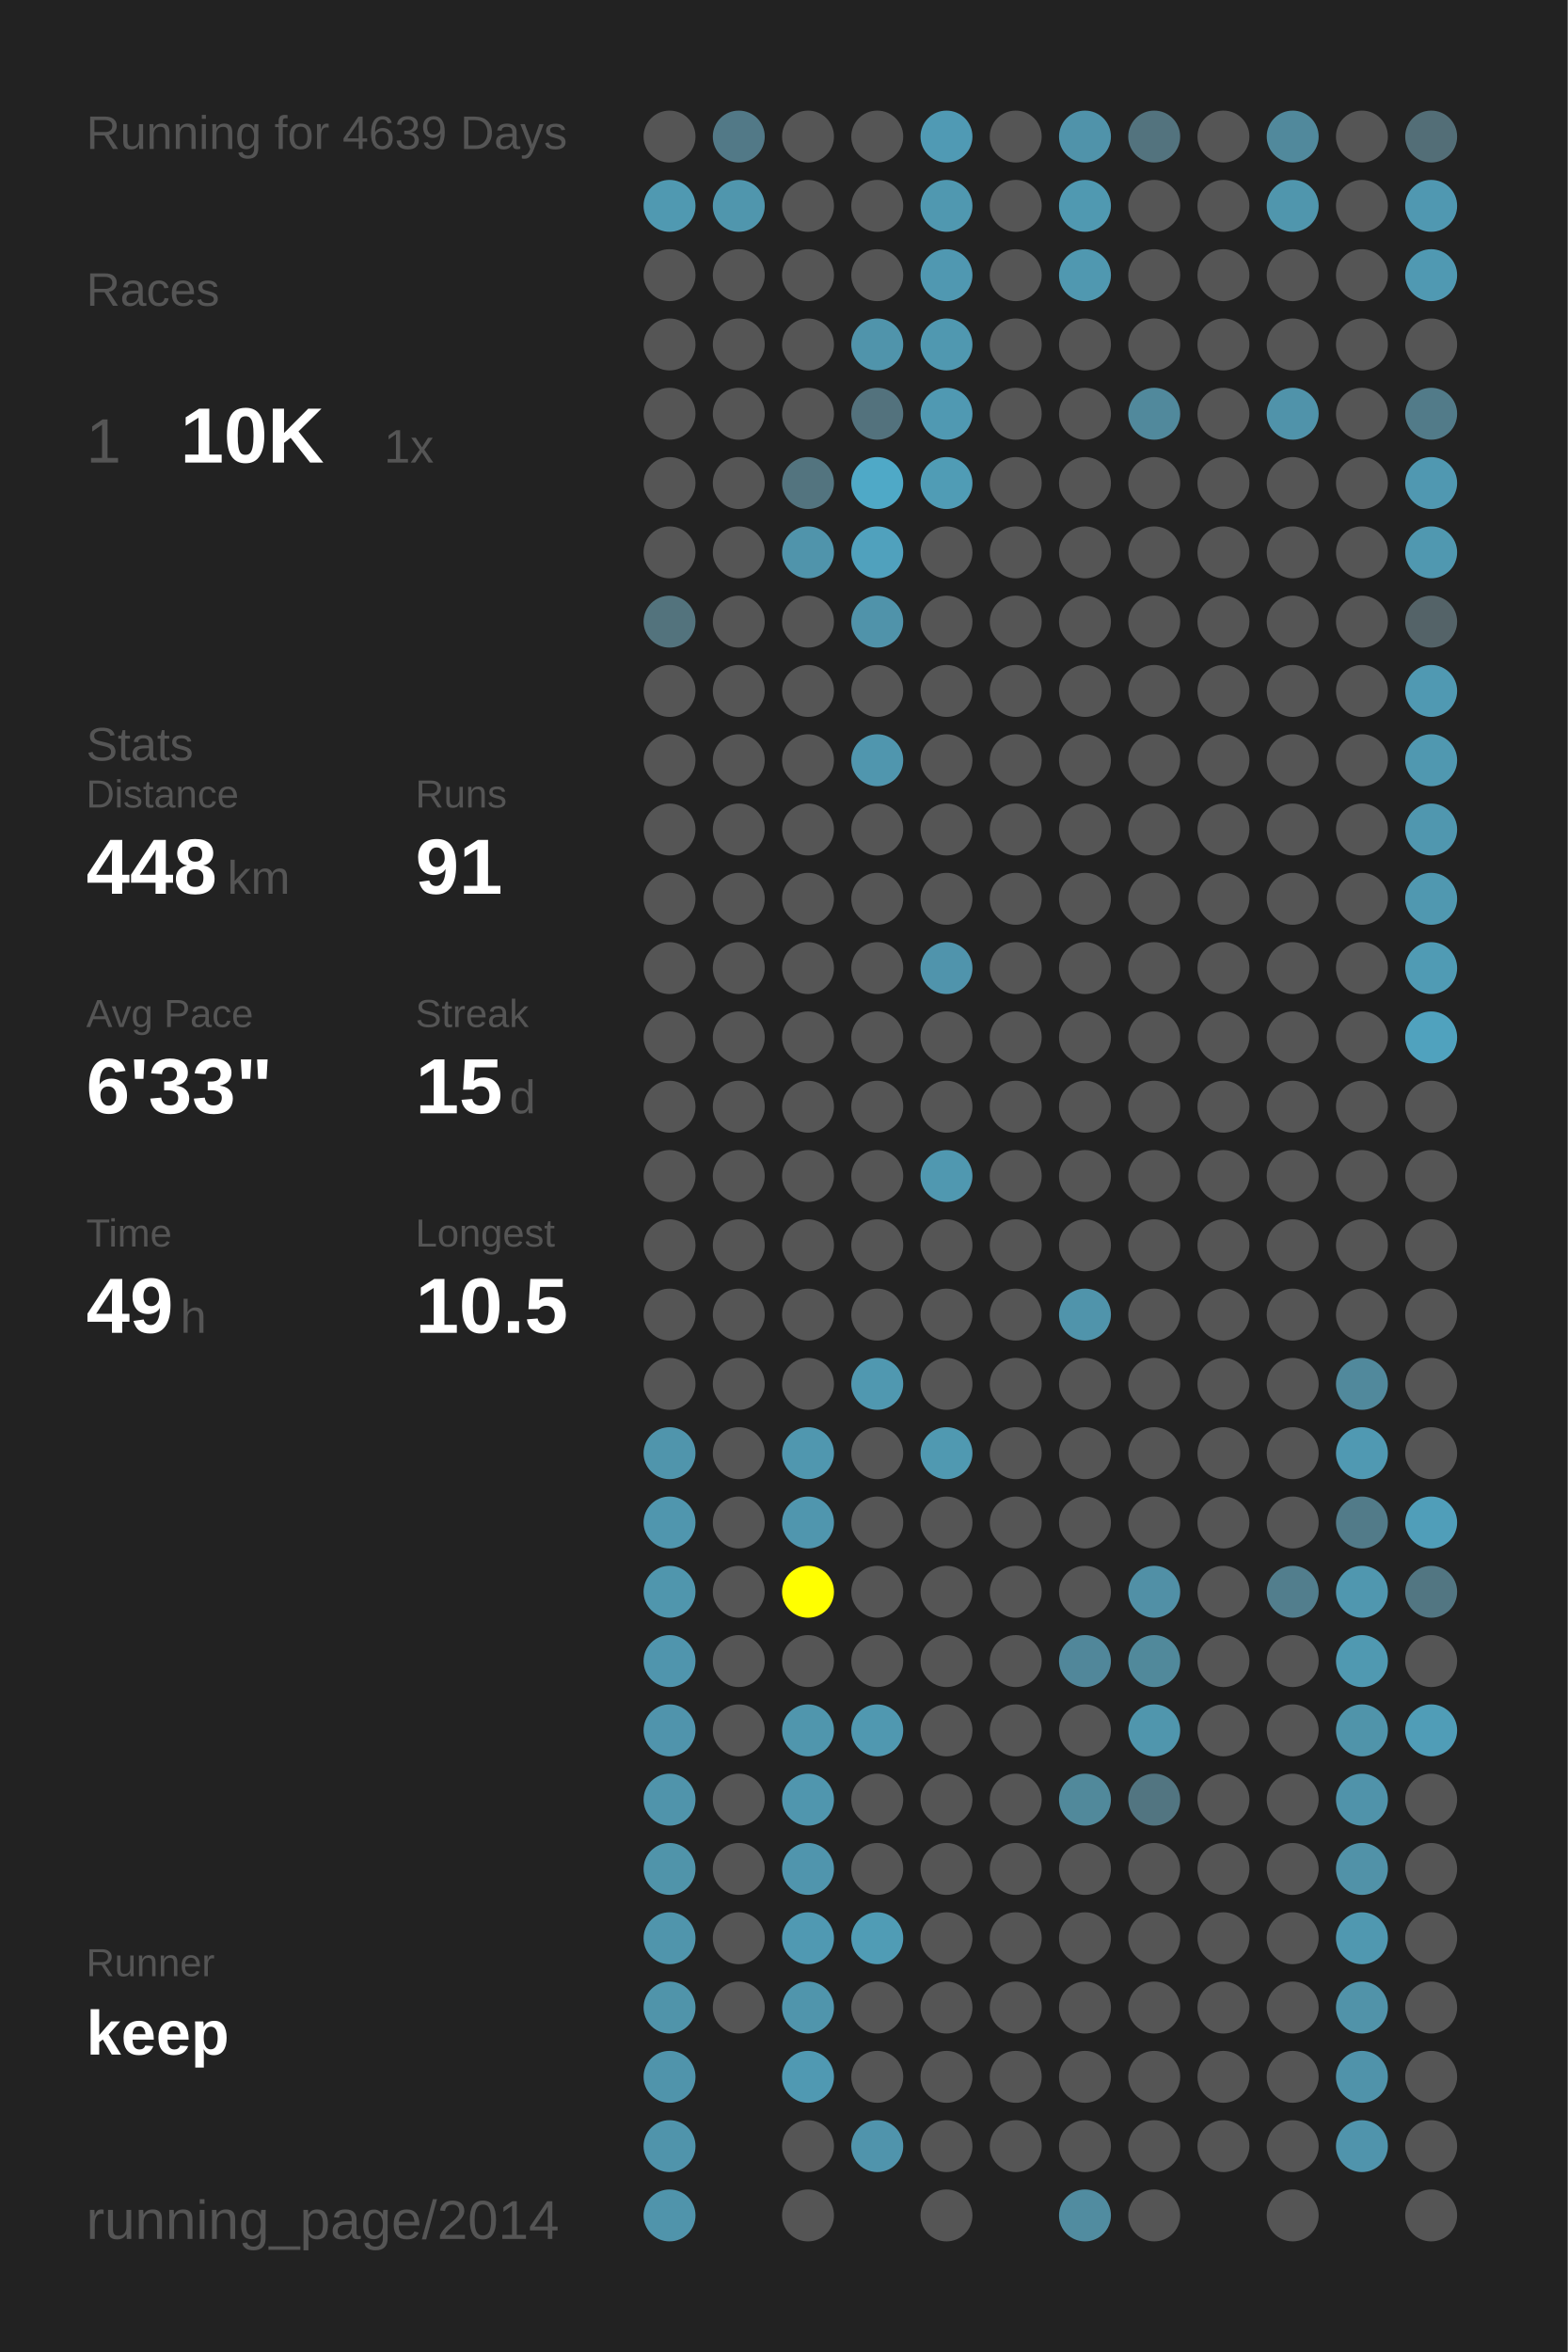
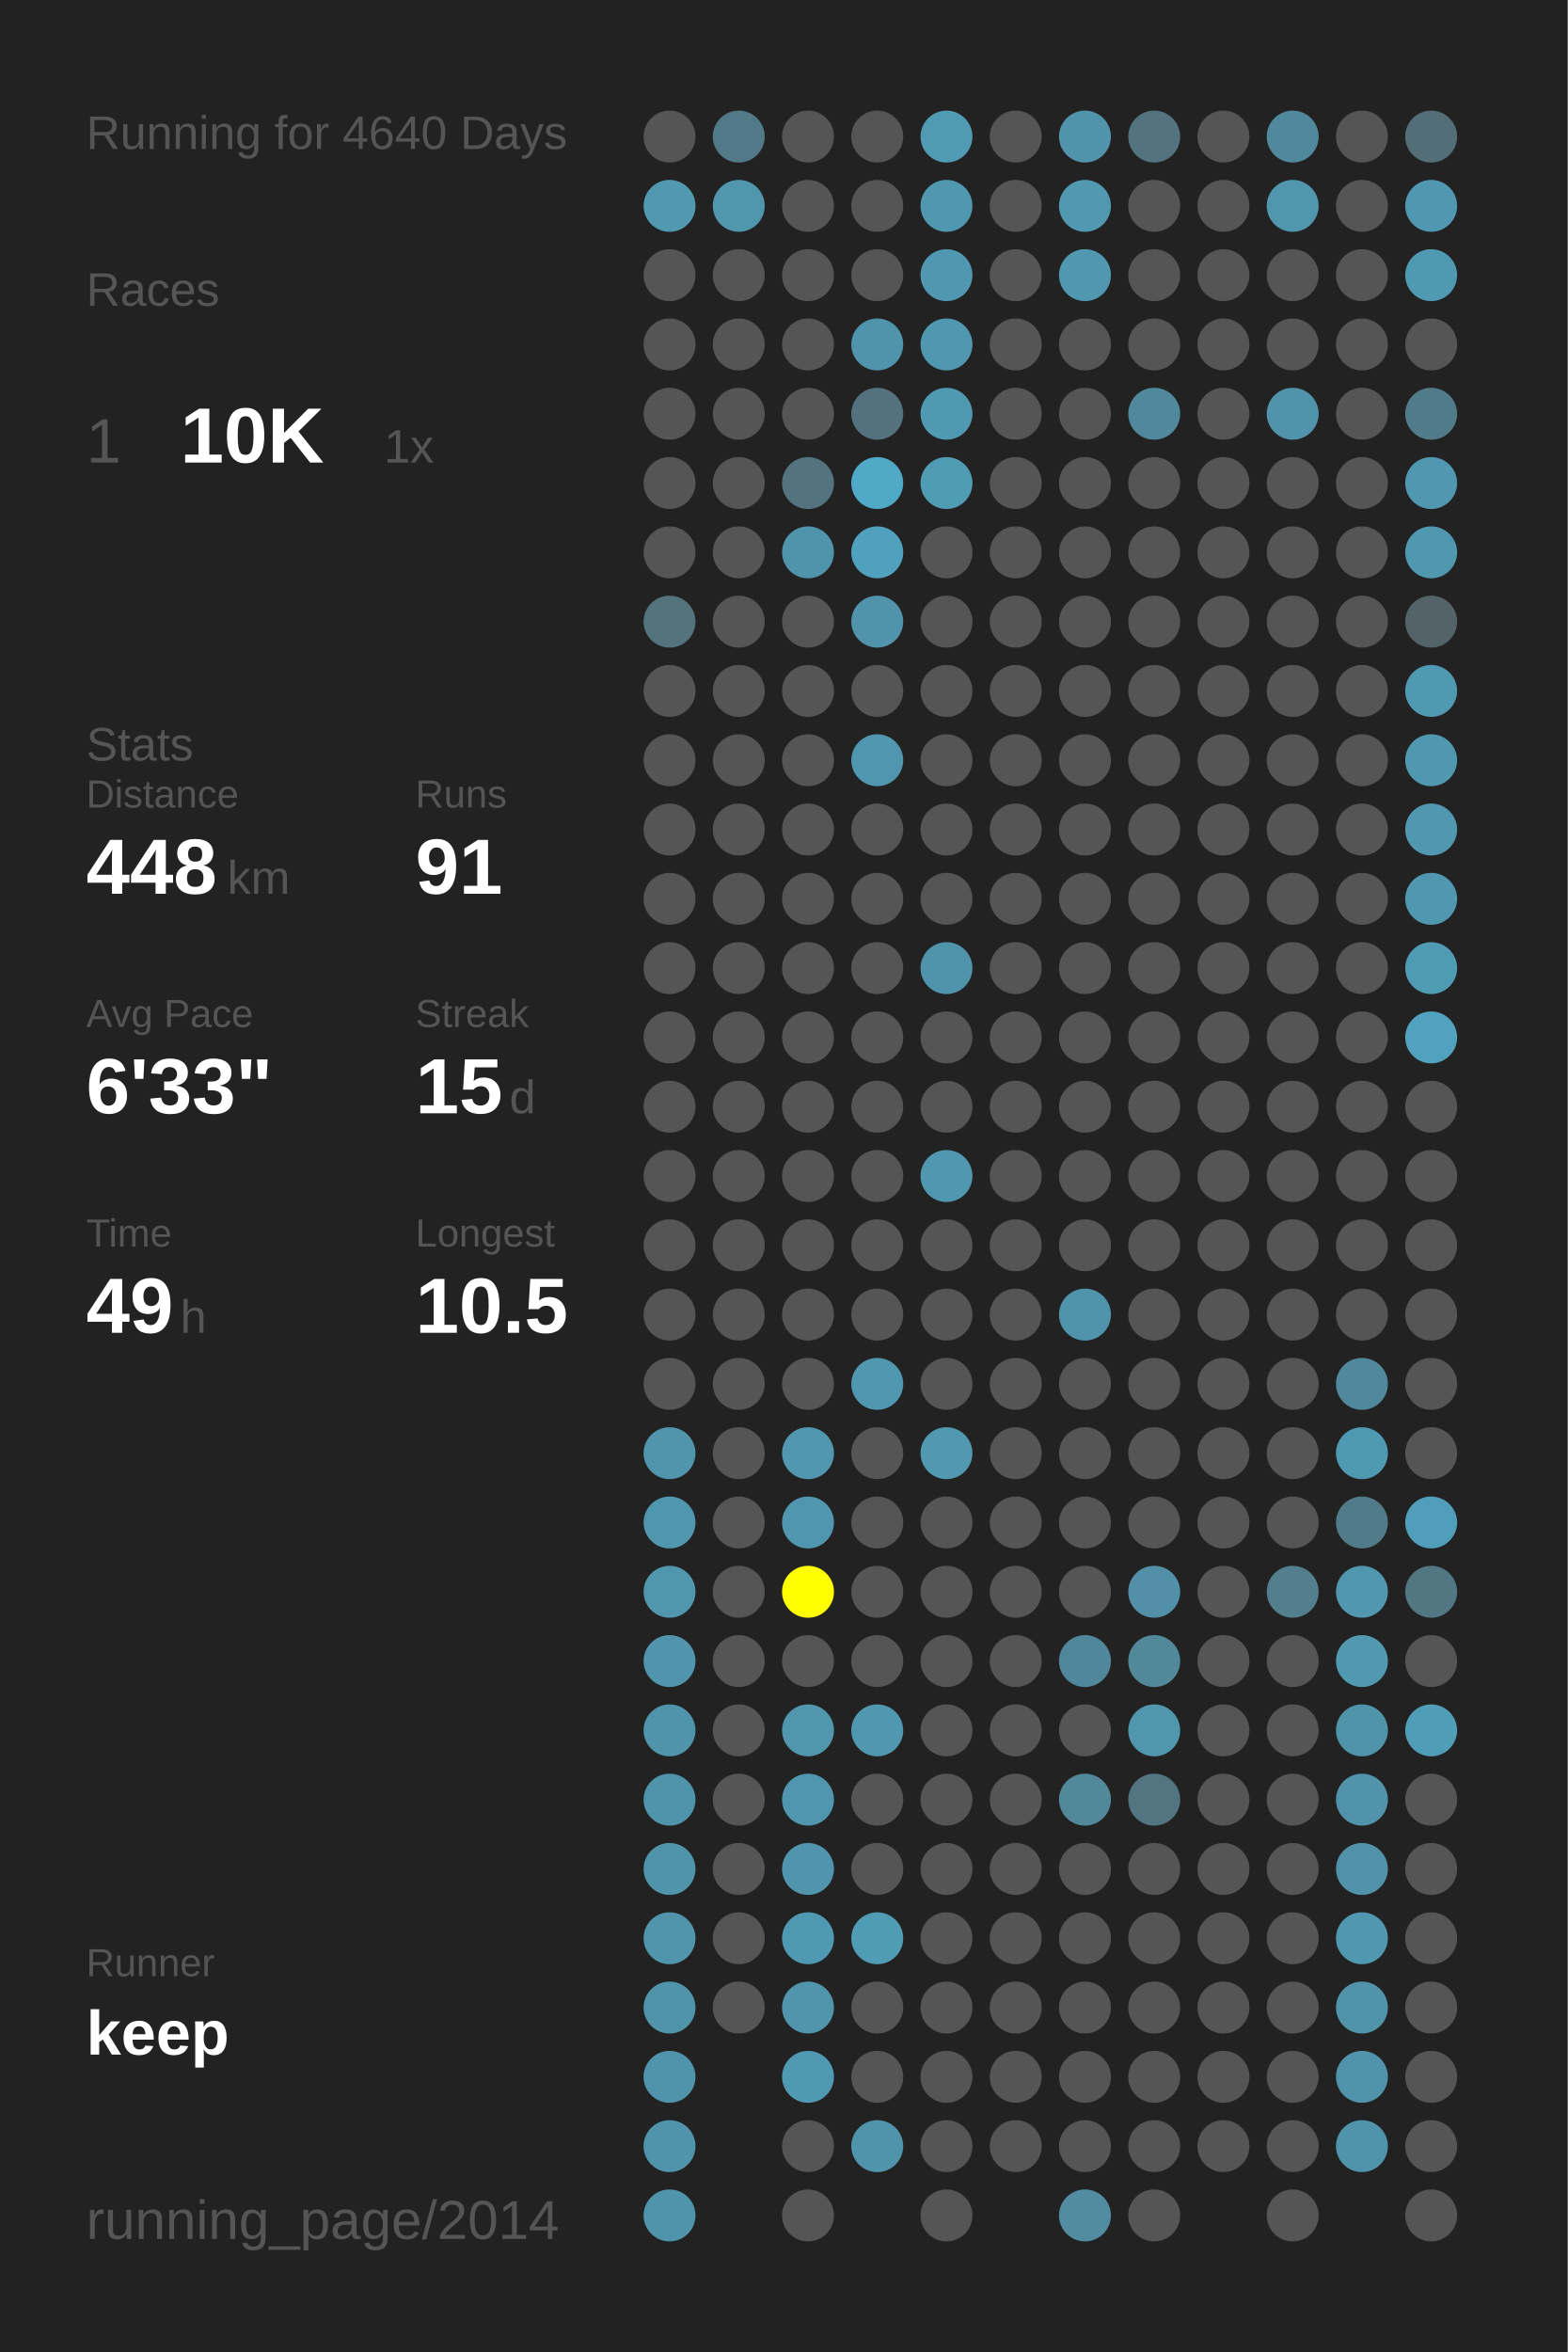
<svg xmlns="http://www.w3.org/2000/svg" baseProfile="full" height="300mm" version="1.1" viewBox="0,0,200,300" width="200mm">
  <defs />
  <rect fill="#222222" height="300" width="200" x="0" y="0" />
-   <text fill="#555555" style="font-size:6px; font-family:Arial;" x="11" y="19">Running for 4639 Days</text>
+   <text fill="#555555" style="font-size:6px; font-family:Arial;" x="11" y="19">Running for 4640 Days</text>
  <text fill="#555555" style="font-size:6px; font-family:Arial;" x="11" y="39">Races</text>
  <text fill="#555555" style="font-size:8px; font-family:Arial;" x="11" y="59">1</text>
  <text fill="#FFFFFF" style="font-size:10px; font-family:Arial; font-weight:bold;" x="23" y="59">10K</text>
  <text fill="#555555" style="font-size:6px; font-family:Arial;" x="49" y="59">1x</text>
  <text fill="#555555" style="font-size:6px; font-family:Arial;" x="11" y="97">Stats</text>
  <text fill="#555555" style="font-size:5px; font-family:Arial;" x="11" y="103">Distance</text>
  <text fill="#FFFFFF" style="font-size:10px; font-family:Arial; font-weight:bold;" x="11" y="114">448</text>
  <text fill="#555555" style="font-size:6px; font-family:Arial;" x="29" y="114">km</text>
  <text fill="#555555" style="font-size:5px; font-family:Arial;" x="53" y="103">Runs</text>
  <text fill="#FFFFFF" style="font-size:10px; font-family:Arial; font-weight:bold;" x="53" y="114">91</text>
  <text fill="#555555" style="font-size:5px; font-family:Arial;" x="11" y="131">Avg Pace</text>
  <text fill="#FFFFFF" style="font-size:10px; font-family:Arial; font-weight:bold;" x="11" y="142">6'33"</text>
  <text fill="#555555" style="font-size:5px; font-family:Arial;" x="53" y="131">Streak</text>
  <text fill="#FFFFFF" style="font-size:10px; font-family:Arial; font-weight:bold;" x="53" y="142">15</text>
  <text fill="#555555" style="font-size:6px; font-family:Arial;" x="65" y="142">d</text>
  <text fill="#555555" style="font-size:5px; font-family:Arial;" x="11" y="159">Time</text>
  <text fill="#FFFFFF" style="font-size:10px; font-family:Arial; font-weight:bold;" x="11" y="170">49</text>
  <text fill="#555555" style="font-size:6px; font-family:Arial;" x="23" y="170">h</text>
  <text fill="#555555" style="font-size:5px; font-family:Arial;" x="53" y="159">Longest</text>
  <text fill="#FFFFFF" style="font-size:10px; font-family:Arial; font-weight:bold;" x="53" y="170">10.5</text>
  <text fill="#555555" style="font-size:5px; font-family:Arial;" x="11" y="252.065">Runner</text>
  <text fill="#FFFFFF" style="font-size:8px; font-family:Arial; font-weight:bold;" x="11" y="262.065">keep</text>
  <text fill="#555555" style="font-size:7px; font-family:Arial;" x="11" y="285.581">running_page/2014</text>
  <circle cx="85.417" cy="17.419" fill="#555555" r="3.312" />
  <circle cx="85.417" cy="26.258" fill="#5099b1" r="3.312" />
  <circle cx="85.417" cy="35.097" fill="#555555" r="3.312" />
  <circle cx="85.417" cy="43.935" fill="#555555" r="3.312" />
  <circle cx="85.417" cy="52.774" fill="#555555" r="3.312" />
  <circle cx="85.417" cy="61.613" fill="#555555" r="3.312" />
  <circle cx="85.417" cy="70.452" fill="#555555" r="3.312" />
  <circle cx="85.417" cy="79.29" fill="#53737d" r="3.312" />
  <circle cx="85.417" cy="88.129" fill="#555555" r="3.312" />
  <circle cx="85.417" cy="96.968" fill="#555555" r="3.312" />
  <circle cx="85.417" cy="105.806" fill="#555555" r="3.312" />
  <circle cx="85.417" cy="114.645" fill="#555555" r="3.312" />
  <circle cx="85.417" cy="123.484" fill="#555555" r="3.312" />
  <circle cx="85.417" cy="132.323" fill="#555555" r="3.312" />
  <circle cx="85.417" cy="141.161" fill="#555555" r="3.312" />
  <circle cx="85.417" cy="150" fill="#555555" r="3.312" />
  <circle cx="85.417" cy="158.839" fill="#555555" r="3.312" />
  <circle cx="85.417" cy="167.677" fill="#555555" r="3.312" />
  <circle cx="85.417" cy="176.516" fill="#555555" r="3.312" />
  <circle cx="85.417" cy="185.355" fill="#5095ac" r="3.312" />
  <circle cx="85.417" cy="194.194" fill="#5096ae" r="3.312" />
  <circle cx="85.417" cy="203.032" fill="#5096ad" r="3.312" />
  <circle cx="85.417" cy="211.871" fill="#5095ad" r="3.312" />
  <circle cx="85.417" cy="220.71" fill="#5094ac" r="3.312" />
  <circle cx="85.417" cy="229.548" fill="#5094ab" r="3.312" />
  <circle cx="85.417" cy="238.387" fill="#5094aa" r="3.312" />
  <circle cx="85.417" cy="247.226" fill="#5095ac" r="3.312" />
  <circle cx="85.417" cy="256.065" fill="#5094aa" r="3.312" />
  <circle cx="85.417" cy="264.903" fill="#5094ab" r="3.312" />
  <circle cx="85.417" cy="273.742" fill="#5094ab" r="3.312" />
  <circle cx="85.417" cy="282.581" fill="#5094ab" r="3.312" />
  <circle cx="94.25" cy="17.419" fill="#527987" r="3.312" />
  <circle cx="94.25" cy="26.258" fill="#5096ad" r="3.312" />
  <circle cx="94.25" cy="35.097" fill="#555555" r="3.312" />
  <circle cx="94.25" cy="43.935" fill="#555555" r="3.312" />
  <circle cx="94.25" cy="52.774" fill="#555555" r="3.312" />
  <circle cx="94.25" cy="61.613" fill="#555555" r="3.312" />
  <circle cx="94.25" cy="70.452" fill="#555555" r="3.312" />
  <circle cx="94.25" cy="79.29" fill="#555555" r="3.312" />
  <circle cx="94.25" cy="88.129" fill="#555555" r="3.312" />
  <circle cx="94.25" cy="96.968" fill="#555555" r="3.312" />
  <circle cx="94.25" cy="105.806" fill="#555555" r="3.312" />
  <circle cx="94.25" cy="114.645" fill="#555555" r="3.312" />
  <circle cx="94.25" cy="123.484" fill="#555555" r="3.312" />
  <circle cx="94.25" cy="132.323" fill="#555555" r="3.312" />
  <circle cx="94.25" cy="141.161" fill="#555555" r="3.312" />
  <circle cx="94.25" cy="150" fill="#555555" r="3.312" />
  <circle cx="94.25" cy="158.839" fill="#555555" r="3.312" />
  <circle cx="94.25" cy="167.677" fill="#555555" r="3.312" />
  <circle cx="94.25" cy="176.516" fill="#555555" r="3.312" />
  <circle cx="94.25" cy="185.355" fill="#555555" r="3.312" />
  <circle cx="94.25" cy="194.194" fill="#555555" r="3.312" />
  <circle cx="94.25" cy="203.032" fill="#555555" r="3.312" />
  <circle cx="94.25" cy="211.871" fill="#555555" r="3.312" />
  <circle cx="94.25" cy="220.71" fill="#555555" r="3.312" />
  <circle cx="94.25" cy="229.548" fill="#555555" r="3.312" />
  <circle cx="94.25" cy="238.387" fill="#555555" r="3.312" />
  <circle cx="94.25" cy="247.226" fill="#555555" r="3.312" />
  <circle cx="94.25" cy="256.065" fill="#555555" r="3.312" />
  <circle cx="103.083" cy="17.419" fill="#555555" r="3.312" />
  <circle cx="103.083" cy="26.258" fill="#555555" r="3.312" />
  <circle cx="103.083" cy="35.097" fill="#555555" r="3.312" />
  <circle cx="103.083" cy="43.935" fill="#555555" r="3.312" />
  <circle cx="103.083" cy="52.774" fill="#555555" r="3.312" />
  <circle cx="103.083" cy="61.613" fill="#53747f" r="3.312" />
  <circle cx="103.083" cy="70.452" fill="#5094ab" r="3.312" />
  <circle cx="103.083" cy="79.29" fill="#555555" r="3.312" />
  <circle cx="103.083" cy="88.129" fill="#555555" r="3.312" />
  <circle cx="103.083" cy="96.968" fill="#555555" r="3.312" />
  <circle cx="103.083" cy="105.806" fill="#555555" r="3.312" />
  <circle cx="103.083" cy="114.645" fill="#555555" r="3.312" />
  <circle cx="103.083" cy="123.484" fill="#555555" r="3.312" />
  <circle cx="103.083" cy="132.323" fill="#555555" r="3.312" />
  <circle cx="103.083" cy="141.161" fill="#555555" r="3.312" />
  <circle cx="103.083" cy="150" fill="#555555" r="3.312" />
  <circle cx="103.083" cy="158.839" fill="#555555" r="3.312" />
  <circle cx="103.083" cy="167.677" fill="#555555" r="3.312" />
  <circle cx="103.083" cy="176.516" fill="#555555" r="3.312" />
  <circle cx="103.083" cy="185.355" fill="#5097af" r="3.312" />
  <circle cx="103.083" cy="194.194" fill="#5096ae" r="3.312" />
  <circle cx="103.083" cy="203.032" fill="#FFFF00" r="3.312" />
  <circle cx="103.083" cy="211.871" fill="#555555" r="3.312" />
  <circle cx="103.083" cy="220.71" fill="#5096ad" r="3.312" />
  <circle cx="103.083" cy="229.548" fill="#5096ae" r="3.312" />
  <circle cx="103.083" cy="238.387" fill="#5095ad" r="3.312" />
  <circle cx="103.083" cy="247.226" fill="#5099b2" r="3.312" />
  <circle cx="103.083" cy="256.065" fill="#5095ac" r="3.312" />
  <circle cx="103.083" cy="264.903" fill="#5099b2" r="3.312" />
  <circle cx="103.083" cy="273.742" fill="#555555" r="3.312" />
  <circle cx="103.083" cy="282.581" fill="#555555" r="3.312" />
  <circle cx="111.917" cy="17.419" fill="#555555" r="3.312" />
  <circle cx="111.917" cy="26.258" fill="#555555" r="3.312" />
  <circle cx="111.917" cy="35.097" fill="#555555" r="3.312" />
  <circle cx="111.917" cy="43.935" fill="#5094ab" r="3.312" />
  <circle cx="111.917" cy="52.774" fill="#53727d" r="3.312" />
  <circle cx="111.917" cy="61.613" fill="#4fa9c7" r="3.312" />
  <circle cx="111.917" cy="70.452" fill="#50a1bd" r="3.312" />
  <circle cx="111.917" cy="79.29" fill="#5093aa" r="3.312" />
  <circle cx="111.917" cy="88.129" fill="#555555" r="3.312" />
  <circle cx="111.917" cy="96.968" fill="#5096ae" r="3.312" />
  <circle cx="111.917" cy="105.806" fill="#555555" r="3.312" />
  <circle cx="111.917" cy="114.645" fill="#555555" r="3.312" />
  <circle cx="111.917" cy="123.484" fill="#555555" r="3.312" />
  <circle cx="111.917" cy="132.323" fill="#555555" r="3.312" />
  <circle cx="111.917" cy="141.161" fill="#555555" r="3.312" />
  <circle cx="111.917" cy="150" fill="#555555" r="3.312" />
  <circle cx="111.917" cy="158.839" fill="#555555" r="3.312" />
  <circle cx="111.917" cy="167.677" fill="#555555" r="3.312" />
  <circle cx="111.917" cy="176.516" fill="#5098b0" r="3.312" />
  <circle cx="111.917" cy="185.355" fill="#555555" r="3.312" />
  <circle cx="111.917" cy="194.194" fill="#555555" r="3.312" />
  <circle cx="111.917" cy="203.032" fill="#555555" r="3.312" />
  <circle cx="111.917" cy="211.871" fill="#555555" r="3.312" />
  <circle cx="111.917" cy="220.71" fill="#5098b0" r="3.312" />
  <circle cx="111.917" cy="229.548" fill="#555555" r="3.312" />
  <circle cx="111.917" cy="238.387" fill="#555555" r="3.312" />
  <circle cx="111.917" cy="247.226" fill="#509cb5" r="3.312" />
  <circle cx="111.917" cy="256.065" fill="#555555" r="3.312" />
  <circle cx="111.917" cy="264.903" fill="#555555" r="3.312" />
  <circle cx="111.917" cy="273.742" fill="#5094ac" r="3.312" />
  <circle cx="120.75" cy="17.419" fill="#509ab4" r="3.312" />
  <circle cx="120.75" cy="26.258" fill="#5098b0" r="3.312" />
  <circle cx="120.75" cy="35.097" fill="#5098b1" r="3.312" />
  <circle cx="120.75" cy="43.935" fill="#5098b0" r="3.312" />
  <circle cx="120.75" cy="52.774" fill="#5099b2" r="3.312" />
  <circle cx="120.75" cy="61.613" fill="#509cb5" r="3.312" />
  <circle cx="120.75" cy="70.452" fill="#555555" r="3.312" />
  <circle cx="120.75" cy="79.29" fill="#555555" r="3.312" />
  <circle cx="120.75" cy="88.129" fill="#555555" r="3.312" />
  <circle cx="120.75" cy="96.968" fill="#555555" r="3.312" />
  <circle cx="120.75" cy="105.806" fill="#555555" r="3.312" />
  <circle cx="120.75" cy="114.645" fill="#555555" r="3.312" />
  <circle cx="120.75" cy="123.484" fill="#5094ac" r="3.312" />
  <circle cx="120.75" cy="132.323" fill="#555555" r="3.312" />
  <circle cx="120.75" cy="141.161" fill="#555555" r="3.312" />
  <circle cx="120.75" cy="150" fill="#5098b0" r="3.312" />
  <circle cx="120.75" cy="158.839" fill="#555555" r="3.312" />
  <circle cx="120.75" cy="167.677" fill="#555555" r="3.312" />
  <circle cx="120.75" cy="176.516" fill="#555555" r="3.312" />
  <circle cx="120.75" cy="185.355" fill="#5099b1" r="3.312" />
  <circle cx="120.75" cy="194.194" fill="#555555" r="3.312" />
  <circle cx="120.75" cy="203.032" fill="#555555" r="3.312" />
  <circle cx="120.75" cy="211.871" fill="#555555" r="3.312" />
  <circle cx="120.75" cy="220.71" fill="#555555" r="3.312" />
  <circle cx="120.75" cy="229.548" fill="#555555" r="3.312" />
  <circle cx="120.75" cy="238.387" fill="#555555" r="3.312" />
  <circle cx="120.75" cy="247.226" fill="#555555" r="3.312" />
  <circle cx="120.75" cy="256.065" fill="#555555" r="3.312" />
  <circle cx="120.75" cy="264.903" fill="#555555" r="3.312" />
  <circle cx="120.75" cy="273.742" fill="#555555" r="3.312" />
  <circle cx="120.75" cy="282.581" fill="#555555" r="3.312" />
  <circle cx="129.583" cy="17.419" fill="#555555" r="3.312" />
  <circle cx="129.583" cy="26.258" fill="#555555" r="3.312" />
  <circle cx="129.583" cy="35.097" fill="#555555" r="3.312" />
  <circle cx="129.583" cy="43.935" fill="#555555" r="3.312" />
  <circle cx="129.583" cy="52.774" fill="#555555" r="3.312" />
  <circle cx="129.583" cy="61.613" fill="#555555" r="3.312" />
  <circle cx="129.583" cy="70.452" fill="#555555" r="3.312" />
  <circle cx="129.583" cy="79.29" fill="#555555" r="3.312" />
  <circle cx="129.583" cy="88.129" fill="#555555" r="3.312" />
  <circle cx="129.583" cy="96.968" fill="#555555" r="3.312" />
  <circle cx="129.583" cy="105.806" fill="#555555" r="3.312" />
  <circle cx="129.583" cy="114.645" fill="#555555" r="3.312" />
  <circle cx="129.583" cy="123.484" fill="#555555" r="3.312" />
  <circle cx="129.583" cy="132.323" fill="#555555" r="3.312" />
  <circle cx="129.583" cy="141.161" fill="#555555" r="3.312" />
  <circle cx="129.583" cy="150" fill="#555555" r="3.312" />
  <circle cx="129.583" cy="158.839" fill="#555555" r="3.312" />
  <circle cx="129.583" cy="167.677" fill="#555555" r="3.312" />
  <circle cx="129.583" cy="176.516" fill="#555555" r="3.312" />
  <circle cx="129.583" cy="185.355" fill="#555555" r="3.312" />
  <circle cx="129.583" cy="194.194" fill="#555555" r="3.312" />
  <circle cx="129.583" cy="203.032" fill="#555555" r="3.312" />
  <circle cx="129.583" cy="211.871" fill="#555555" r="3.312" />
  <circle cx="129.583" cy="220.71" fill="#555555" r="3.312" />
  <circle cx="129.583" cy="229.548" fill="#555555" r="3.312" />
  <circle cx="129.583" cy="238.387" fill="#555555" r="3.312" />
  <circle cx="129.583" cy="247.226" fill="#555555" r="3.312" />
  <circle cx="129.583" cy="256.065" fill="#555555" r="3.312" />
  <circle cx="129.583" cy="264.903" fill="#555555" r="3.312" />
  <circle cx="129.583" cy="273.742" fill="#555555" r="3.312" />
  <circle cx="138.417" cy="17.419" fill="#5093aa" r="3.312" />
  <circle cx="138.417" cy="26.258" fill="#5099b1" r="3.312" />
  <circle cx="138.417" cy="35.097" fill="#5098b0" r="3.312" />
  <circle cx="138.417" cy="43.935" fill="#555555" r="3.312" />
  <circle cx="138.417" cy="52.774" fill="#555555" r="3.312" />
  <circle cx="138.417" cy="61.613" fill="#555555" r="3.312" />
  <circle cx="138.417" cy="70.452" fill="#555555" r="3.312" />
  <circle cx="138.417" cy="79.29" fill="#555555" r="3.312" />
  <circle cx="138.417" cy="88.129" fill="#555555" r="3.312" />
  <circle cx="138.417" cy="96.968" fill="#555555" r="3.312" />
  <circle cx="138.417" cy="105.806" fill="#555555" r="3.312" />
  <circle cx="138.417" cy="114.645" fill="#555555" r="3.312" />
  <circle cx="138.417" cy="123.484" fill="#555555" r="3.312" />
  <circle cx="138.417" cy="132.323" fill="#555555" r="3.312" />
  <circle cx="138.417" cy="141.161" fill="#555555" r="3.312" />
  <circle cx="138.417" cy="150" fill="#555555" r="3.312" />
  <circle cx="138.417" cy="158.839" fill="#555555" r="3.312" />
  <circle cx="138.417" cy="167.677" fill="#5094ab" r="3.312" />
  <circle cx="138.417" cy="176.516" fill="#555555" r="3.312" />
  <circle cx="138.417" cy="185.355" fill="#555555" r="3.312" />
  <circle cx="138.417" cy="194.194" fill="#555555" r="3.312" />
  <circle cx="138.417" cy="203.032" fill="#555555" r="3.312" />
  <circle cx="138.417" cy="211.871" fill="#51879a" r="3.312" />
  <circle cx="138.417" cy="220.71" fill="#555555" r="3.312" />
  <circle cx="138.417" cy="229.548" fill="#51899b" r="3.312" />
  <circle cx="138.417" cy="238.387" fill="#555555" r="3.312" />
  <circle cx="138.417" cy="247.226" fill="#555555" r="3.312" />
  <circle cx="138.417" cy="256.065" fill="#555555" r="3.312" />
  <circle cx="138.417" cy="264.903" fill="#555555" r="3.312" />
  <circle cx="138.417" cy="273.742" fill="#555555" r="3.312" />
  <circle cx="138.417" cy="282.581" fill="#518ca0" r="3.312" />
  <circle cx="147.25" cy="17.419" fill="#53737e" r="3.312" />
  <circle cx="147.25" cy="26.258" fill="#555555" r="3.312" />
  <circle cx="147.25" cy="35.097" fill="#555555" r="3.312" />
  <circle cx="147.25" cy="43.935" fill="#555555" r="3.312" />
  <circle cx="147.25" cy="52.774" fill="#51899c" r="3.312" />
  <circle cx="147.25" cy="61.613" fill="#555555" r="3.312" />
  <circle cx="147.25" cy="70.452" fill="#555555" r="3.312" />
  <circle cx="147.25" cy="79.29" fill="#555555" r="3.312" />
  <circle cx="147.25" cy="88.129" fill="#555555" r="3.312" />
  <circle cx="147.25" cy="96.968" fill="#555555" r="3.312" />
  <circle cx="147.25" cy="105.806" fill="#555555" r="3.312" />
  <circle cx="147.25" cy="114.645" fill="#555555" r="3.312" />
  <circle cx="147.25" cy="123.484" fill="#555555" r="3.312" />
  <circle cx="147.25" cy="132.323" fill="#555555" r="3.312" />
  <circle cx="147.25" cy="141.161" fill="#555555" r="3.312" />
  <circle cx="147.25" cy="150" fill="#555555" r="3.312" />
  <circle cx="147.25" cy="158.839" fill="#555555" r="3.312" />
  <circle cx="147.25" cy="167.677" fill="#555555" r="3.312" />
  <circle cx="147.25" cy="176.516" fill="#555555" r="3.312" />
  <circle cx="147.25" cy="185.355" fill="#555555" r="3.312" />
  <circle cx="147.25" cy="194.194" fill="#555555" r="3.312" />
  <circle cx="147.25" cy="203.032" fill="#5190a6" r="3.312" />
  <circle cx="147.25" cy="211.871" fill="#51899b" r="3.312" />
  <circle cx="147.25" cy="220.71" fill="#5096ad" r="3.312" />
  <circle cx="147.25" cy="229.548" fill="#527581" r="3.312" />
  <circle cx="147.25" cy="238.387" fill="#555555" r="3.312" />
  <circle cx="147.25" cy="247.226" fill="#555555" r="3.312" />
  <circle cx="147.25" cy="256.065" fill="#555555" r="3.312" />
  <circle cx="147.25" cy="264.903" fill="#555555" r="3.312" />
  <circle cx="147.25" cy="273.742" fill="#555555" r="3.312" />
  <circle cx="147.25" cy="282.581" fill="#555555" r="3.312" />
  <circle cx="156.083" cy="17.419" fill="#555555" r="3.312" />
  <circle cx="156.083" cy="26.258" fill="#555555" r="3.312" />
  <circle cx="156.083" cy="35.097" fill="#555555" r="3.312" />
  <circle cx="156.083" cy="43.935" fill="#555555" r="3.312" />
  <circle cx="156.083" cy="52.774" fill="#555555" r="3.312" />
  <circle cx="156.083" cy="61.613" fill="#555555" r="3.312" />
  <circle cx="156.083" cy="70.452" fill="#555555" r="3.312" />
  <circle cx="156.083" cy="79.29" fill="#555555" r="3.312" />
  <circle cx="156.083" cy="88.129" fill="#555555" r="3.312" />
  <circle cx="156.083" cy="96.968" fill="#555555" r="3.312" />
  <circle cx="156.083" cy="105.806" fill="#555555" r="3.312" />
  <circle cx="156.083" cy="114.645" fill="#555555" r="3.312" />
  <circle cx="156.083" cy="123.484" fill="#555555" r="3.312" />
  <circle cx="156.083" cy="132.323" fill="#555555" r="3.312" />
  <circle cx="156.083" cy="141.161" fill="#555555" r="3.312" />
  <circle cx="156.083" cy="150" fill="#555555" r="3.312" />
  <circle cx="156.083" cy="158.839" fill="#555555" r="3.312" />
  <circle cx="156.083" cy="167.677" fill="#555555" r="3.312" />
  <circle cx="156.083" cy="176.516" fill="#555555" r="3.312" />
  <circle cx="156.083" cy="185.355" fill="#555555" r="3.312" />
  <circle cx="156.083" cy="194.194" fill="#555555" r="3.312" />
  <circle cx="156.083" cy="203.032" fill="#555555" r="3.312" />
  <circle cx="156.083" cy="211.871" fill="#555555" r="3.312" />
  <circle cx="156.083" cy="220.71" fill="#555555" r="3.312" />
  <circle cx="156.083" cy="229.548" fill="#555555" r="3.312" />
  <circle cx="156.083" cy="238.387" fill="#555555" r="3.312" />
  <circle cx="156.083" cy="247.226" fill="#555555" r="3.312" />
  <circle cx="156.083" cy="256.065" fill="#555555" r="3.312" />
  <circle cx="156.083" cy="264.903" fill="#555555" r="3.312" />
  <circle cx="156.083" cy="273.742" fill="#555555" r="3.312" />
  <circle cx="164.917" cy="17.419" fill="#51899c" r="3.312" />
  <circle cx="164.917" cy="26.258" fill="#5096ad" r="3.312" />
  <circle cx="164.917" cy="35.097" fill="#555555" r="3.312" />
  <circle cx="164.917" cy="43.935" fill="#555555" r="3.312" />
  <circle cx="164.917" cy="52.774" fill="#5093aa" r="3.312" />
  <circle cx="164.917" cy="61.613" fill="#555555" r="3.312" />
  <circle cx="164.917" cy="70.452" fill="#555555" r="3.312" />
  <circle cx="164.917" cy="79.29" fill="#555555" r="3.312" />
  <circle cx="164.917" cy="88.129" fill="#555555" r="3.312" />
  <circle cx="164.917" cy="96.968" fill="#555555" r="3.312" />
  <circle cx="164.917" cy="105.806" fill="#555555" r="3.312" />
  <circle cx="164.917" cy="114.645" fill="#555555" r="3.312" />
  <circle cx="164.917" cy="123.484" fill="#555555" r="3.312" />
  <circle cx="164.917" cy="132.323" fill="#555555" r="3.312" />
  <circle cx="164.917" cy="141.161" fill="#555555" r="3.312" />
  <circle cx="164.917" cy="150" fill="#555555" r="3.312" />
  <circle cx="164.917" cy="158.839" fill="#555555" r="3.312" />
  <circle cx="164.917" cy="167.677" fill="#555555" r="3.312" />
  <circle cx="164.917" cy="176.516" fill="#555555" r="3.312" />
  <circle cx="164.917" cy="185.355" fill="#555555" r="3.312" />
  <circle cx="164.917" cy="194.194" fill="#555555" r="3.312" />
  <circle cx="164.917" cy="203.032" fill="#527e8d" r="3.312" />
  <circle cx="164.917" cy="211.871" fill="#555555" r="3.312" />
  <circle cx="164.917" cy="220.71" fill="#555555" r="3.312" />
  <circle cx="164.917" cy="229.548" fill="#555555" r="3.312" />
  <circle cx="164.917" cy="238.387" fill="#555555" r="3.312" />
  <circle cx="164.917" cy="247.226" fill="#555555" r="3.312" />
  <circle cx="164.917" cy="256.065" fill="#555555" r="3.312" />
  <circle cx="164.917" cy="264.903" fill="#555555" r="3.312" />
  <circle cx="164.917" cy="273.742" fill="#555555" r="3.312" />
  <circle cx="164.917" cy="282.581" fill="#555555" r="3.312" />
  <circle cx="173.75" cy="17.419" fill="#555555" r="3.312" />
  <circle cx="173.75" cy="26.258" fill="#555555" r="3.312" />
  <circle cx="173.75" cy="35.097" fill="#555555" r="3.312" />
  <circle cx="173.75" cy="43.935" fill="#555555" r="3.312" />
  <circle cx="173.75" cy="52.774" fill="#555555" r="3.312" />
  <circle cx="173.75" cy="61.613" fill="#555555" r="3.312" />
  <circle cx="173.75" cy="70.452" fill="#555555" r="3.312" />
  <circle cx="173.75" cy="79.29" fill="#555555" r="3.312" />
  <circle cx="173.75" cy="88.129" fill="#555555" r="3.312" />
  <circle cx="173.75" cy="96.968" fill="#555555" r="3.312" />
  <circle cx="173.75" cy="105.806" fill="#555555" r="3.312" />
  <circle cx="173.75" cy="114.645" fill="#555555" r="3.312" />
  <circle cx="173.75" cy="123.484" fill="#555555" r="3.312" />
  <circle cx="173.75" cy="132.323" fill="#555555" r="3.312" />
  <circle cx="173.75" cy="141.161" fill="#555555" r="3.312" />
  <circle cx="173.75" cy="150" fill="#555555" r="3.312" />
  <circle cx="173.75" cy="158.839" fill="#555555" r="3.312" />
  <circle cx="173.75" cy="167.677" fill="#555555" r="3.312" />
  <circle cx="173.75" cy="176.516" fill="#51899c" r="3.312" />
  <circle cx="173.75" cy="185.355" fill="#5099b2" r="3.312" />
  <circle cx="173.75" cy="194.194" fill="#527b89" r="3.312" />
  <circle cx="173.75" cy="203.032" fill="#5097af" r="3.312" />
  <circle cx="173.75" cy="211.871" fill="#5099b1" r="3.312" />
  <circle cx="173.75" cy="220.71" fill="#5094aa" r="3.312" />
  <circle cx="173.75" cy="229.548" fill="#5093aa" r="3.312" />
  <circle cx="173.75" cy="238.387" fill="#5192a8" r="3.312" />
  <circle cx="173.75" cy="247.226" fill="#5098b0" r="3.312" />
  <circle cx="173.75" cy="256.065" fill="#5193a9" r="3.312" />
  <circle cx="173.75" cy="264.903" fill="#5093aa" r="3.312" />
  <circle cx="173.75" cy="273.742" fill="#5094ac" r="3.312" />
  <circle cx="182.583" cy="17.419" fill="#536e77" r="3.312" />
  <circle cx="182.583" cy="26.258" fill="#5098b1" r="3.312" />
  <circle cx="182.583" cy="35.097" fill="#5099b2" r="3.312" />
  <circle cx="182.583" cy="43.935" fill="#555555" r="3.312" />
  <circle cx="182.583" cy="52.774" fill="#527b89" r="3.312" />
  <circle cx="182.583" cy="61.613" fill="#5098b1" r="3.312" />
  <circle cx="182.583" cy="70.452" fill="#5098b0" r="3.312" />
  <circle cx="182.583" cy="79.29" fill="#546368" r="3.312" />
  <circle cx="182.583" cy="88.129" fill="#5099b2" r="3.312" />
  <circle cx="182.583" cy="96.968" fill="#5098b0" r="3.312" />
  <circle cx="182.583" cy="105.806" fill="#5097af" r="3.312" />
  <circle cx="182.583" cy="114.645" fill="#5098b0" r="3.312" />
  <circle cx="182.583" cy="123.484" fill="#509bb4" r="3.312" />
  <circle cx="182.583" cy="132.323" fill="#50a2be" r="3.312" />
  <circle cx="182.583" cy="141.161" fill="#555555" r="3.312" />
  <circle cx="182.583" cy="150" fill="#555555" r="3.312" />
  <circle cx="182.583" cy="158.839" fill="#555555" r="3.312" />
  <circle cx="182.583" cy="167.677" fill="#555555" r="3.312" />
  <circle cx="182.583" cy="176.516" fill="#555555" r="3.312" />
  <circle cx="182.583" cy="185.355" fill="#555555" r="3.312" />
  <circle cx="182.583" cy="194.194" fill="#509eb9" r="3.312" />
  <circle cx="182.583" cy="203.032" fill="#527682" r="3.312" />
  <circle cx="182.583" cy="211.871" fill="#555555" r="3.312" />
  <circle cx="182.583" cy="220.71" fill="#509db7" r="3.312" />
  <circle cx="182.583" cy="229.548" fill="#555555" r="3.312" />
  <circle cx="182.583" cy="238.387" fill="#555555" r="3.312" />
  <circle cx="182.583" cy="247.226" fill="#555555" r="3.312" />
  <circle cx="182.583" cy="256.065" fill="#555555" r="3.312" />
  <circle cx="182.583" cy="264.903" fill="#555555" r="3.312" />
  <circle cx="182.583" cy="273.742" fill="#555555" r="3.312" />
  <circle cx="182.583" cy="282.581" fill="#555555" r="3.312" />
</svg>
